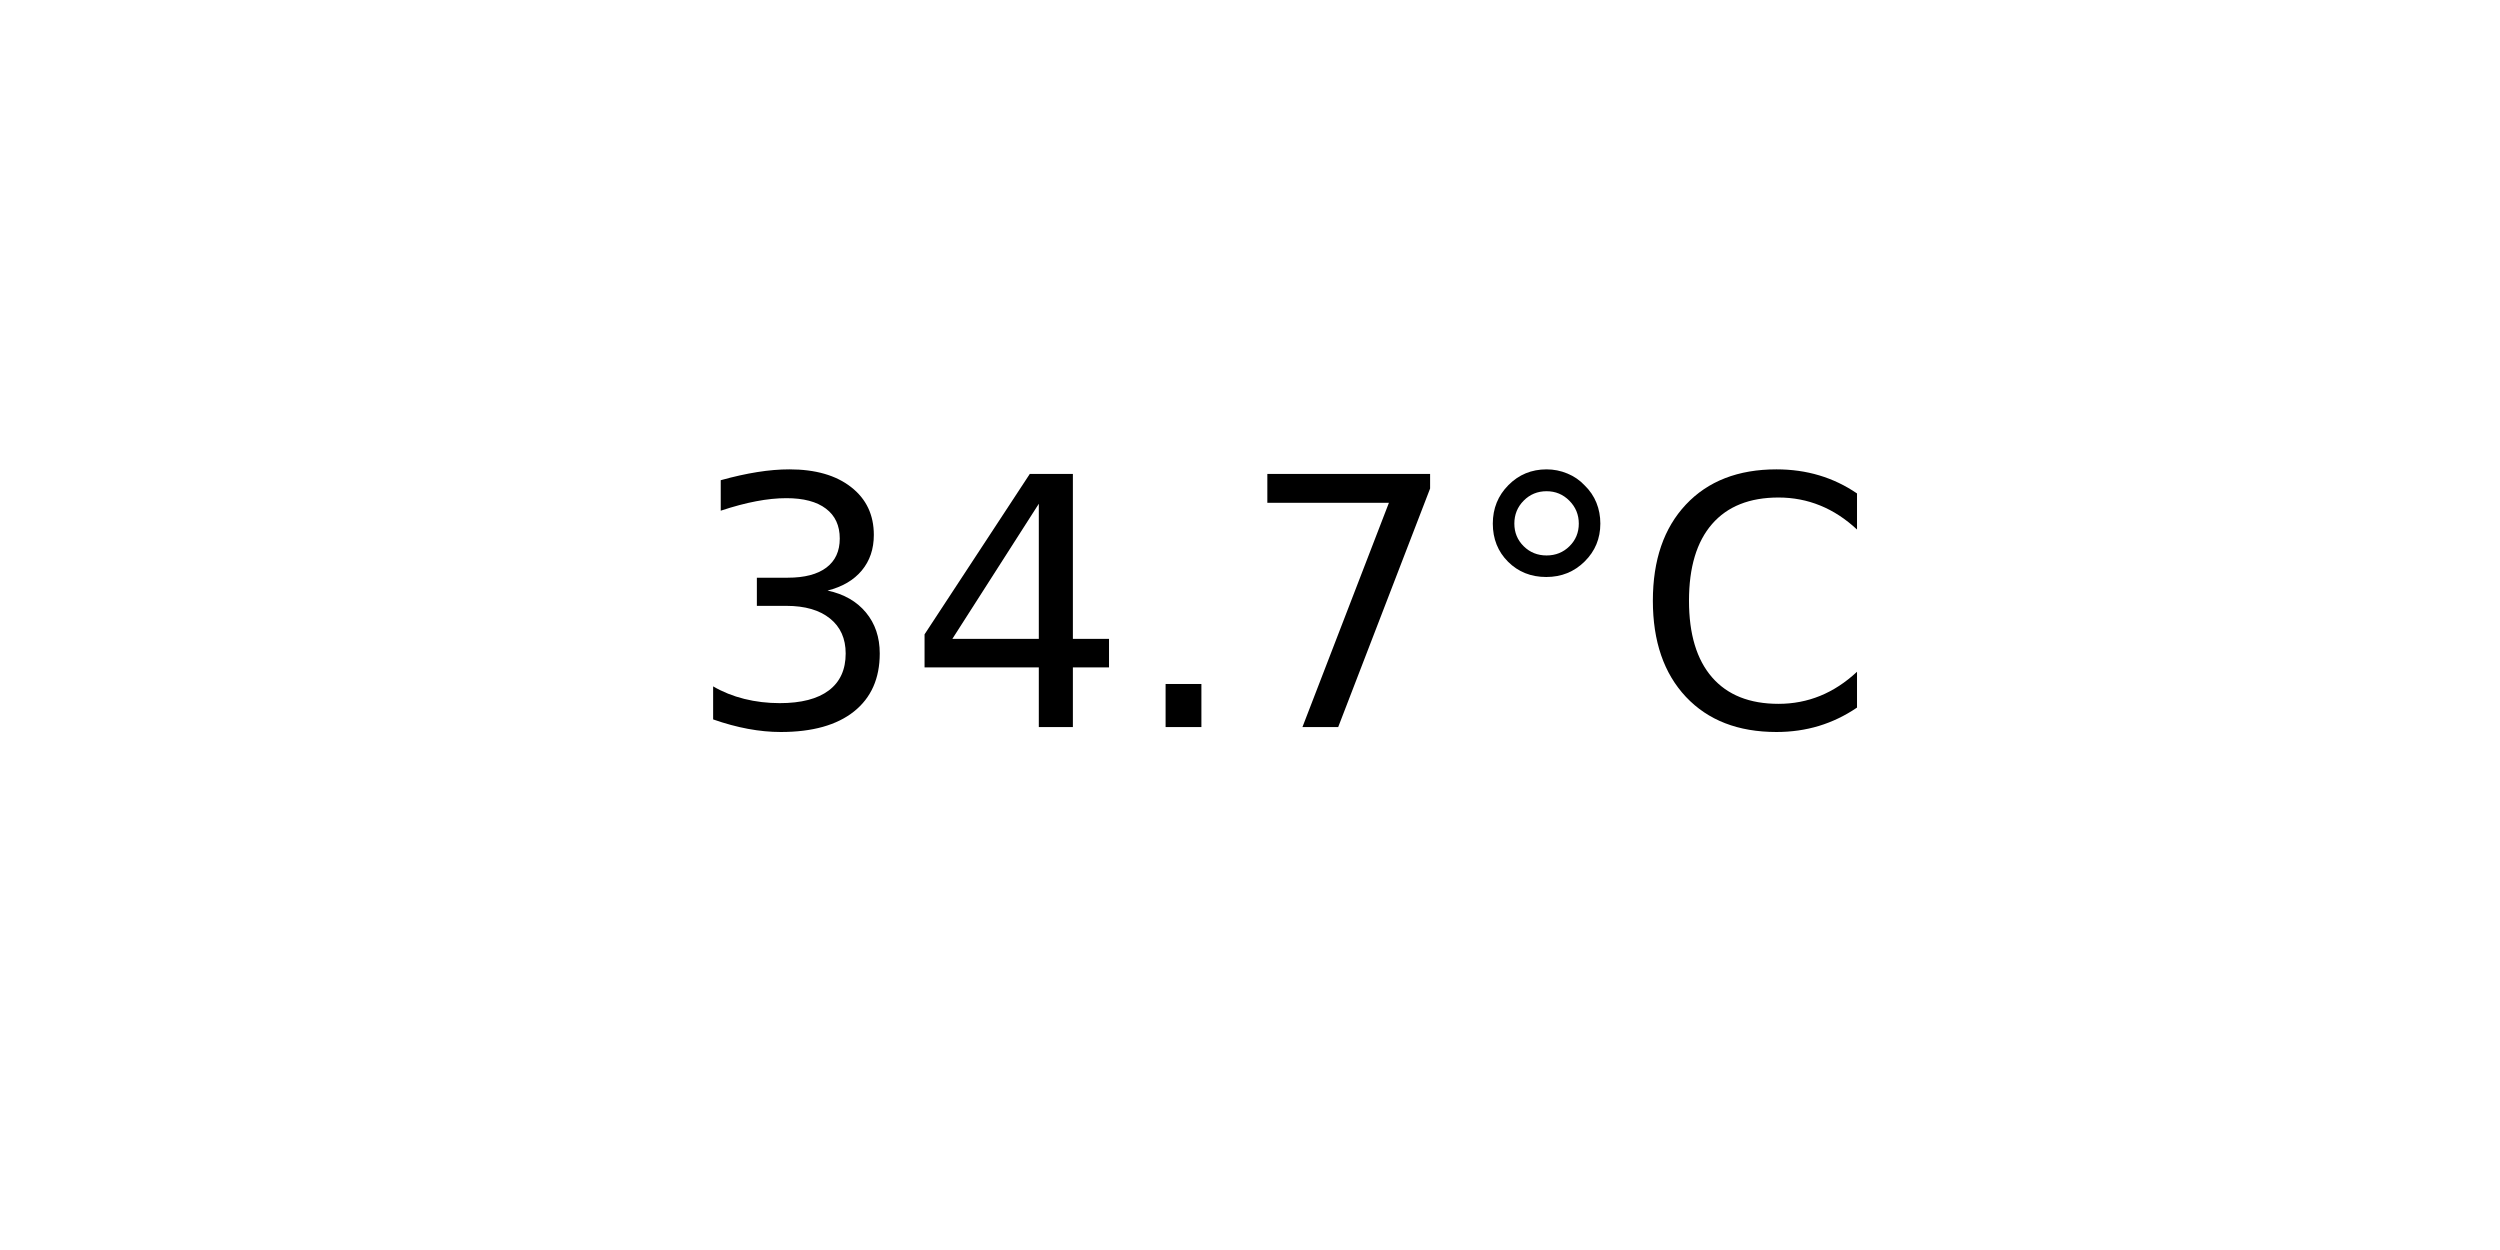
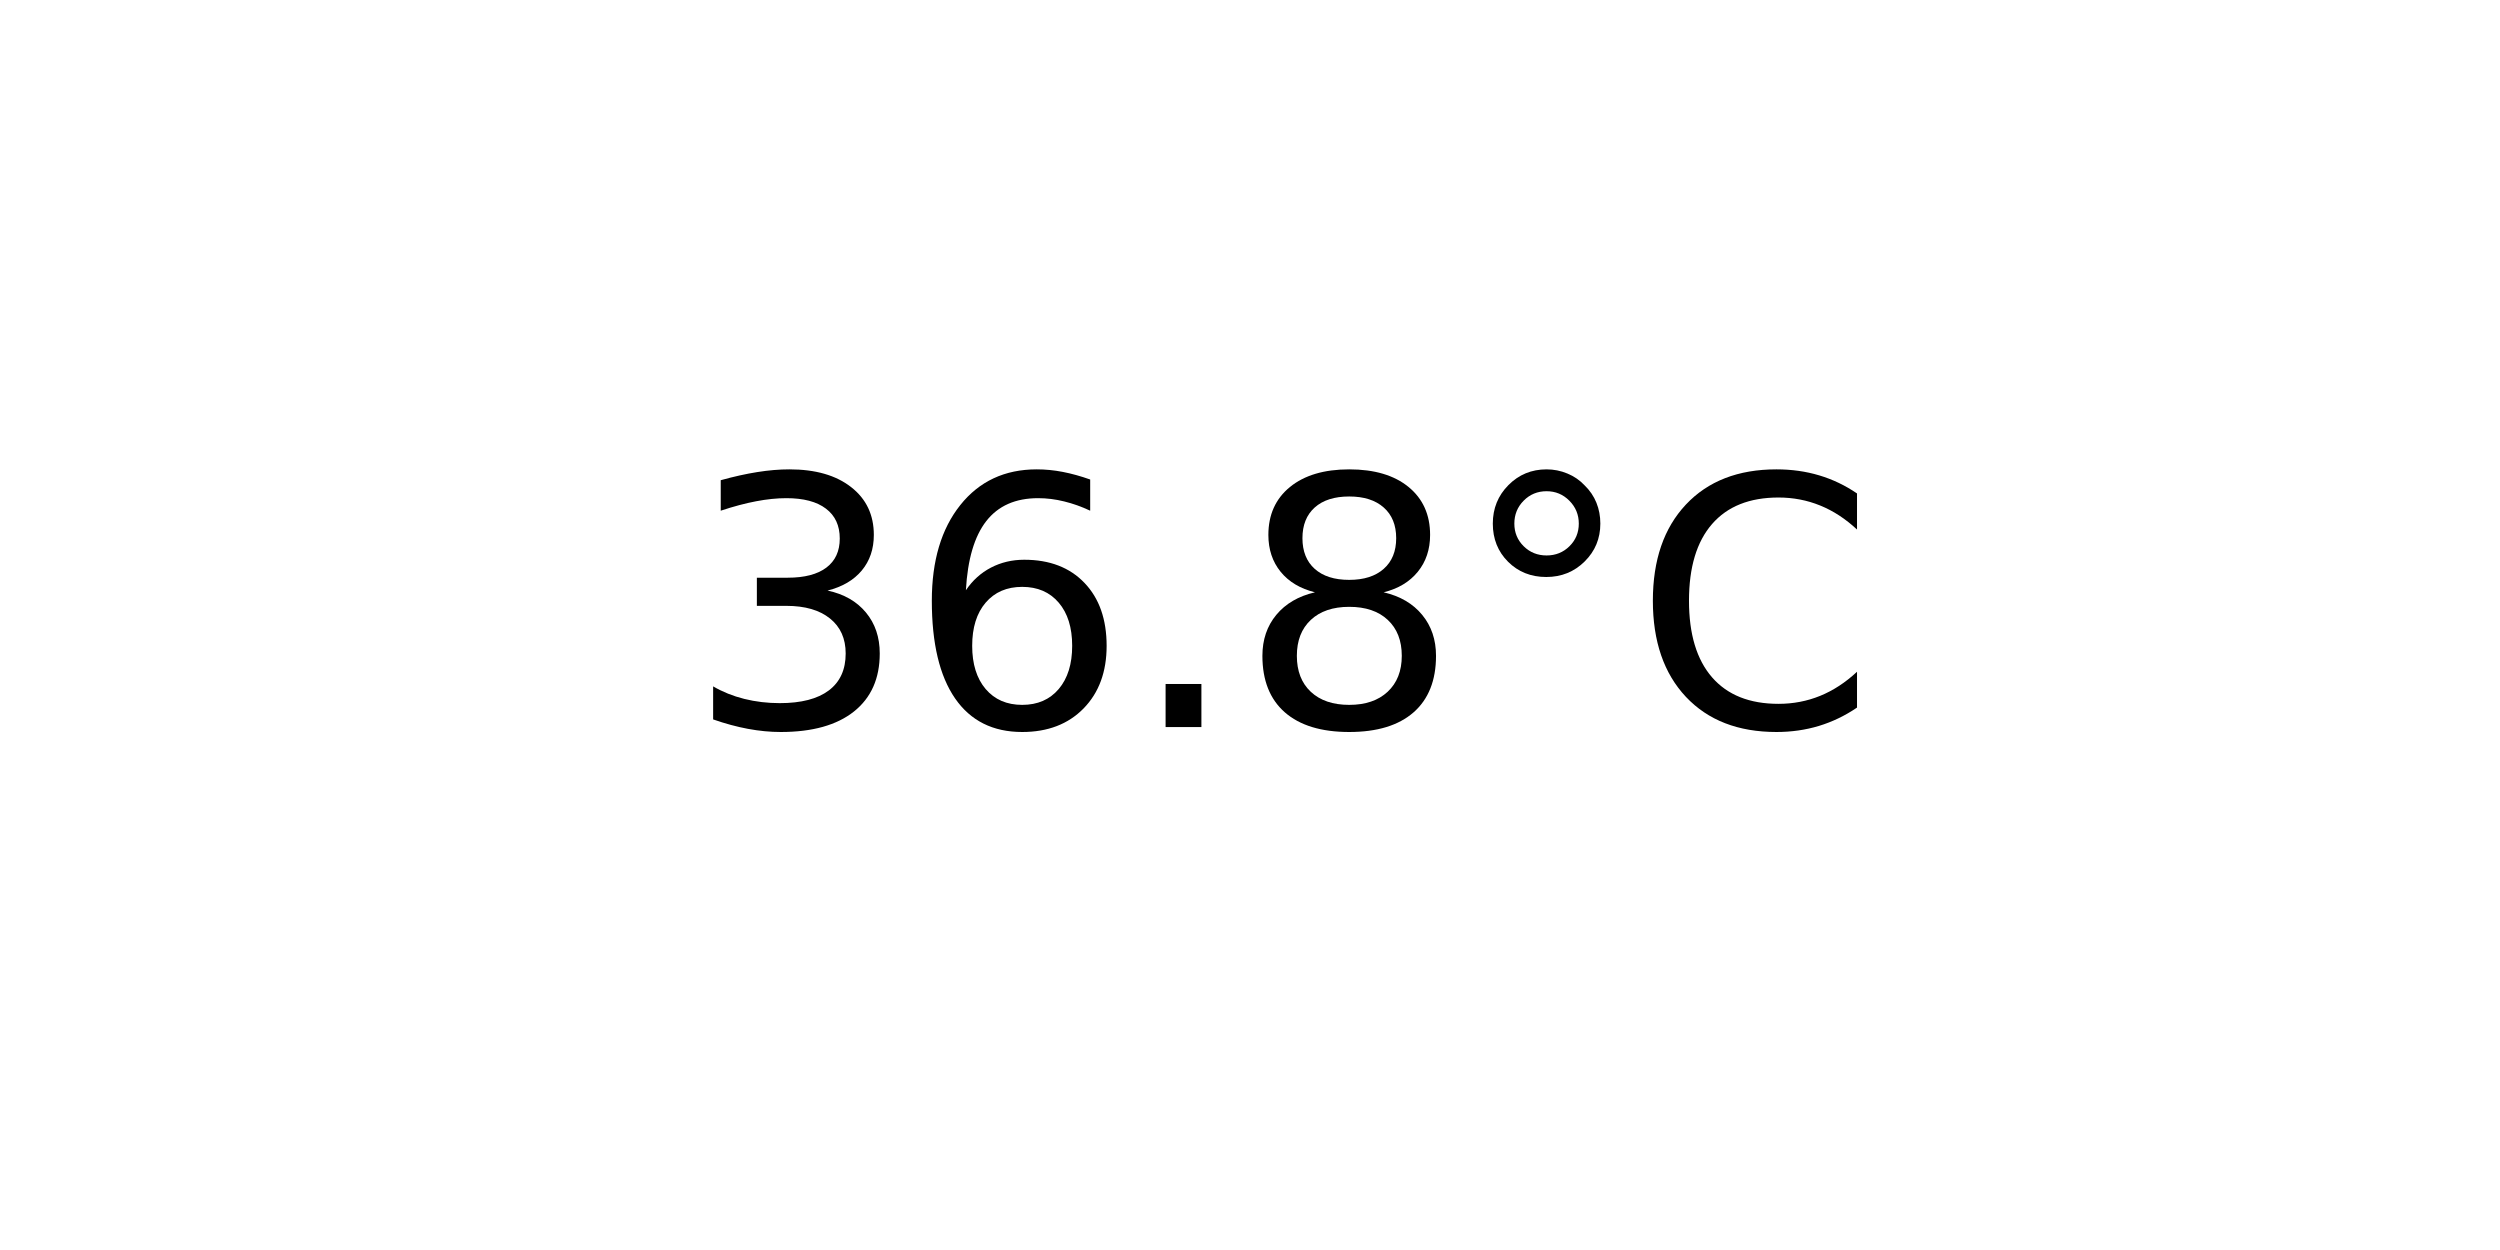
<svg xmlns="http://www.w3.org/2000/svg" xmlns:xlink="http://www.w3.org/1999/xlink" width="72pt" height="36pt" viewBox="0 0 72 36" version="1.1">
  <defs>
    <style type="text/css">*{stroke-linejoin: round; stroke-linecap: butt}</style>
  </defs>
  <g id="figure_1">
    <g id="axes_1">
      <g id="text_1">
        <g transform="translate(19.77578 20.93937) scale(0.1 -0.1)">
          <defs>
            <path id="DejaVuSans-33" d="M 2597 2516  Q 3050 2419 3304 2112  Q 3559 1806 3559 1356  Q 3559 666 3084 287  Q 2609 -91 1734 -91  Q 1441 -91 1130 -33  Q 819 25 488 141  L 488 750  Q 750 597 1062 519  Q 1375 441 1716 441  Q 2309 441 2620 675  Q 2931 909 2931 1356  Q 2931 1769 2642 2001  Q 2353 2234 1838 2234  L 1294 2234  L 1294 2753  L 1863 2753  Q 2328 2753 2575 2939  Q 2822 3125 2822 3475  Q 2822 3834 2567 4026  Q 2313 4219 1838 4219  Q 1578 4219 1281 4162  Q 984 4106 628 3988  L 628 4550  Q 988 4650 1302 4700  Q 1616 4750 1894 4750  Q 2613 4750 3031 4423  Q 3450 4097 3450 3541  Q 3450 3153 3228 2886  Q 3006 2619 2597 2516  z " transform="scale(0.015625)" />
-             <path id="DejaVuSans-34" d="M 2419 4116  L 825 1625  L 2419 1625  L 2419 4116  z M 2253 4666  L 3047 4666  L 3047 1625  L 3713 1625  L 3713 1100  L 3047 1100  L 3047 0  L 2419 0  L 2419 1100  L 313 1100  L 313 1709  L 2253 4666  z " transform="scale(0.015625)" />
+             <path id="DejaVuSans-36" d="M 2113 2584  Q 1688 2584 1439 2293  Q 1191 2003 1191 1497  Q 1191 994 1439 701  Q 1688 409 2113 409  Q 2538 409 2786 701  Q 3034 994 3034 1497  Q 3034 2003 2786 2293  Q 2538 2584 2113 2584  z M 3366 4563  L 3366 3988  Q 3128 4100 2886 4159  Q 2644 4219 2406 4219  Q 1781 4219 1451 3797  Q 1122 3375 1075 2522  Q 1259 2794 1537 2939  Q 1816 3084 2150 3084  Q 2853 3084 3261 2657  Q 3669 2231 3669 1497  Q 3669 778 3244 343  Q 2819 -91 2113 -91  Q 1303 -91 875 529  Q 447 1150 447 2328  Q 447 3434 972 4092  Q 1497 4750 2381 4750  Q 2619 4750 2861 4703  Q 3103 4656 3366 4563  z " transform="scale(0.015625)" />
            <path id="DejaVuSans-2e" d="M 684 794  L 1344 794  L 1344 0  L 684 0  L 684 794  z " transform="scale(0.015625)" />
-             <path id="DejaVuSans-37" d="M 525 4666  L 3525 4666  L 3525 4397  L 1831 0  L 1172 0  L 2766 4134  L 525 4134  L 525 4666  z " transform="scale(0.015625)" />
+             <path id="DejaVuSans-38" d="M 2034 2216  Q 1584 2216 1326 1975  Q 1069 1734 1069 1313  Q 1069 891 1326 650  Q 1584 409 2034 409  Q 2484 409 2743 651  Q 3003 894 3003 1313  Q 3003 1734 2745 1975  Q 2488 2216 2034 2216  z M 1403 2484  Q 997 2584 770 2862  Q 544 3141 544 3541  Q 544 4100 942 4425  Q 1341 4750 2034 4750  Q 2731 4750 3128 4425  Q 3525 4100 3525 3541  Q 3525 3141 3298 2862  Q 3072 2584 2669 2484  Q 3125 2378 3379 2068  Q 3634 1759 3634 1313  Q 3634 634 3220 271  Q 2806 -91 2034 -91  Q 1263 -91 848 271  Q 434 634 434 1313  Q 434 1759 690 2068  Q 947 2378 1403 2484  z M 1172 3481  Q 1172 3119 1398 2916  Q 1625 2713 2034 2713  Q 2441 2713 2670 2916  Q 2900 3119 2900 3481  Q 2900 3844 2670 4047  Q 2441 4250 2034 4250  Q 1625 4250 1398 4047  Q 1172 3844 1172 3481  z " transform="scale(0.015625)" />
            <path id="DejaVuSans-b0" d="M 1600 4347  Q 1350 4347 1178 4173  Q 1006 4000 1006 3750  Q 1006 3503 1178 3333  Q 1350 3163 1600 3163  Q 1850 3163 2022 3333  Q 2194 3503 2194 3750  Q 2194 3997 2020 4172  Q 1847 4347 1600 4347  z M 1600 4750  Q 1800 4750 1984 4673  Q 2169 4597 2303 4453  Q 2447 4313 2519 4134  Q 2591 3956 2591 3750  Q 2591 3338 2302 3052  Q 2013 2766 1594 2766  Q 1172 2766 890 3047  Q 609 3328 609 3750  Q 609 4169 896 4459  Q 1184 4750 1600 4750  z " transform="scale(0.015625)" />
            <path id="DejaVuSans-43" d="M 4122 4306  L 4122 3641  Q 3803 3938 3442 4084  Q 3081 4231 2675 4231  Q 1875 4231 1450 3742  Q 1025 3253 1025 2328  Q 1025 1406 1450 917  Q 1875 428 2675 428  Q 3081 428 3442 575  Q 3803 722 4122 1019  L 4122 359  Q 3791 134 3420 21  Q 3050 -91 2638 -91  Q 1578 -91 968 557  Q 359 1206 359 2328  Q 359 3453 968 4101  Q 1578 4750 2638 4750  Q 3056 4750 3426 4639  Q 3797 4528 4122 4306  z " transform="scale(0.015625)" />
          </defs>
          <use xlink:href="#DejaVuSans-33" />
-           <use xlink:href="#DejaVuSans-34" x="63.623" />
+           <use xlink:href="#DejaVuSans-36" x="63.623" />
          <use xlink:href="#DejaVuSans-2e" x="127.246" />
-           <use xlink:href="#DejaVuSans-37" x="159.033" />
+           <use xlink:href="#DejaVuSans-38" x="159.033" />
          <use xlink:href="#DejaVuSans-b0" x="222.656" />
          <use xlink:href="#DejaVuSans-43" x="272.656" />
        </g>
      </g>
    </g>
  </g>
</svg>
